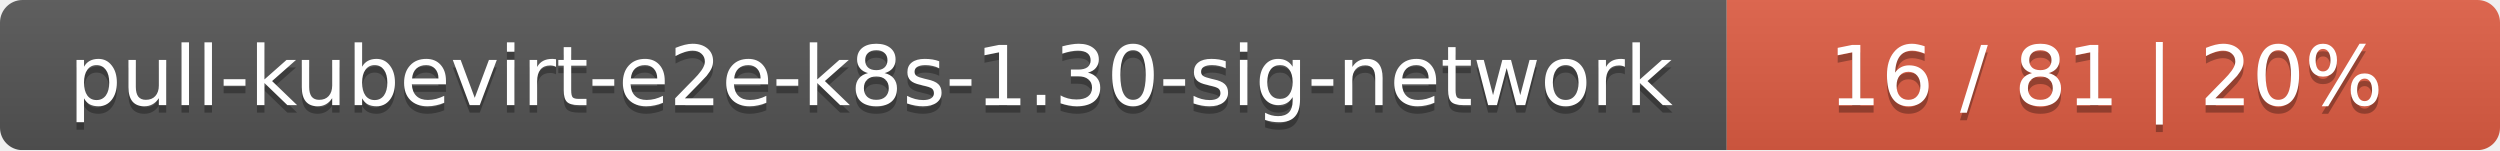
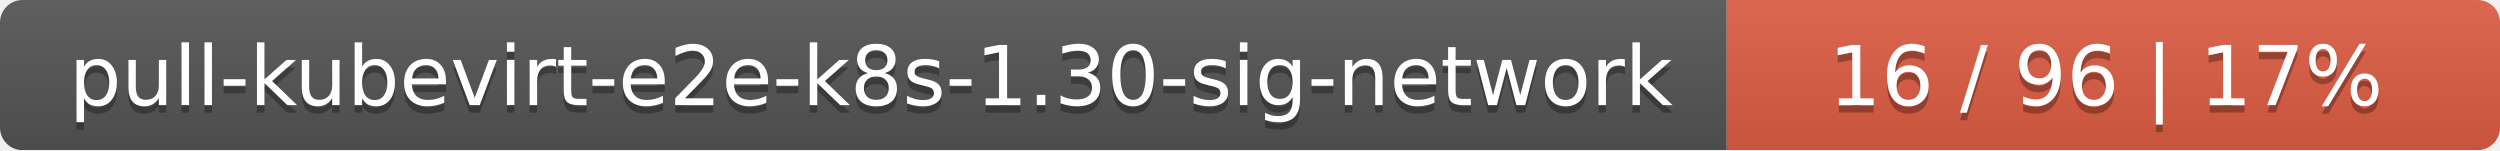
<svg xmlns="http://www.w3.org/2000/svg" width="333" height="20">
  <linearGradient id="smooth" x2="0" y2="100%">
    <stop offset="0" stop-color="#bbb" stop-opacity=".1" />
    <stop offset="1" stop-opacity=".1" />
  </linearGradient>
  <mask id="round">
    <rect width="333" height="20" rx="3" fill="#fff" />
  </mask>
  <g mask="url(#round)">
    <rect width="230" height="20" fill="#555" />
    <rect x="230" width="103" height="20" fill="#e05d44" />
    <rect width="333" height="20" fill="url(#smooth)" />
  </g>
  <g fill="#fff" text-anchor="middle" font-family="DejaVu Sans,Verdana,Geneva,sans-serif" font-size="11">
    <text x="116" y="15" fill="#010101" fill-opacity=".3">pull-kubevirt-e2e-k8s-1.30-sig-network</text>
    <text x="116" y="14">pull-kubevirt-e2e-k8s-1.30-sig-network</text>
-     <text x="280.5" y="15" fill="#010101" fill-opacity=".3">16 / 81    |    20%</text>
-     <text x="280.5" y="14">16 / 81    |    20%</text>
+     <text x="280.5" y="15" fill="#010101" fill-opacity=".3">16 / 96    |    17%</text>
+     <text x="280.5" y="14">16 / 96    |    17%</text>
  </g>
</svg>
